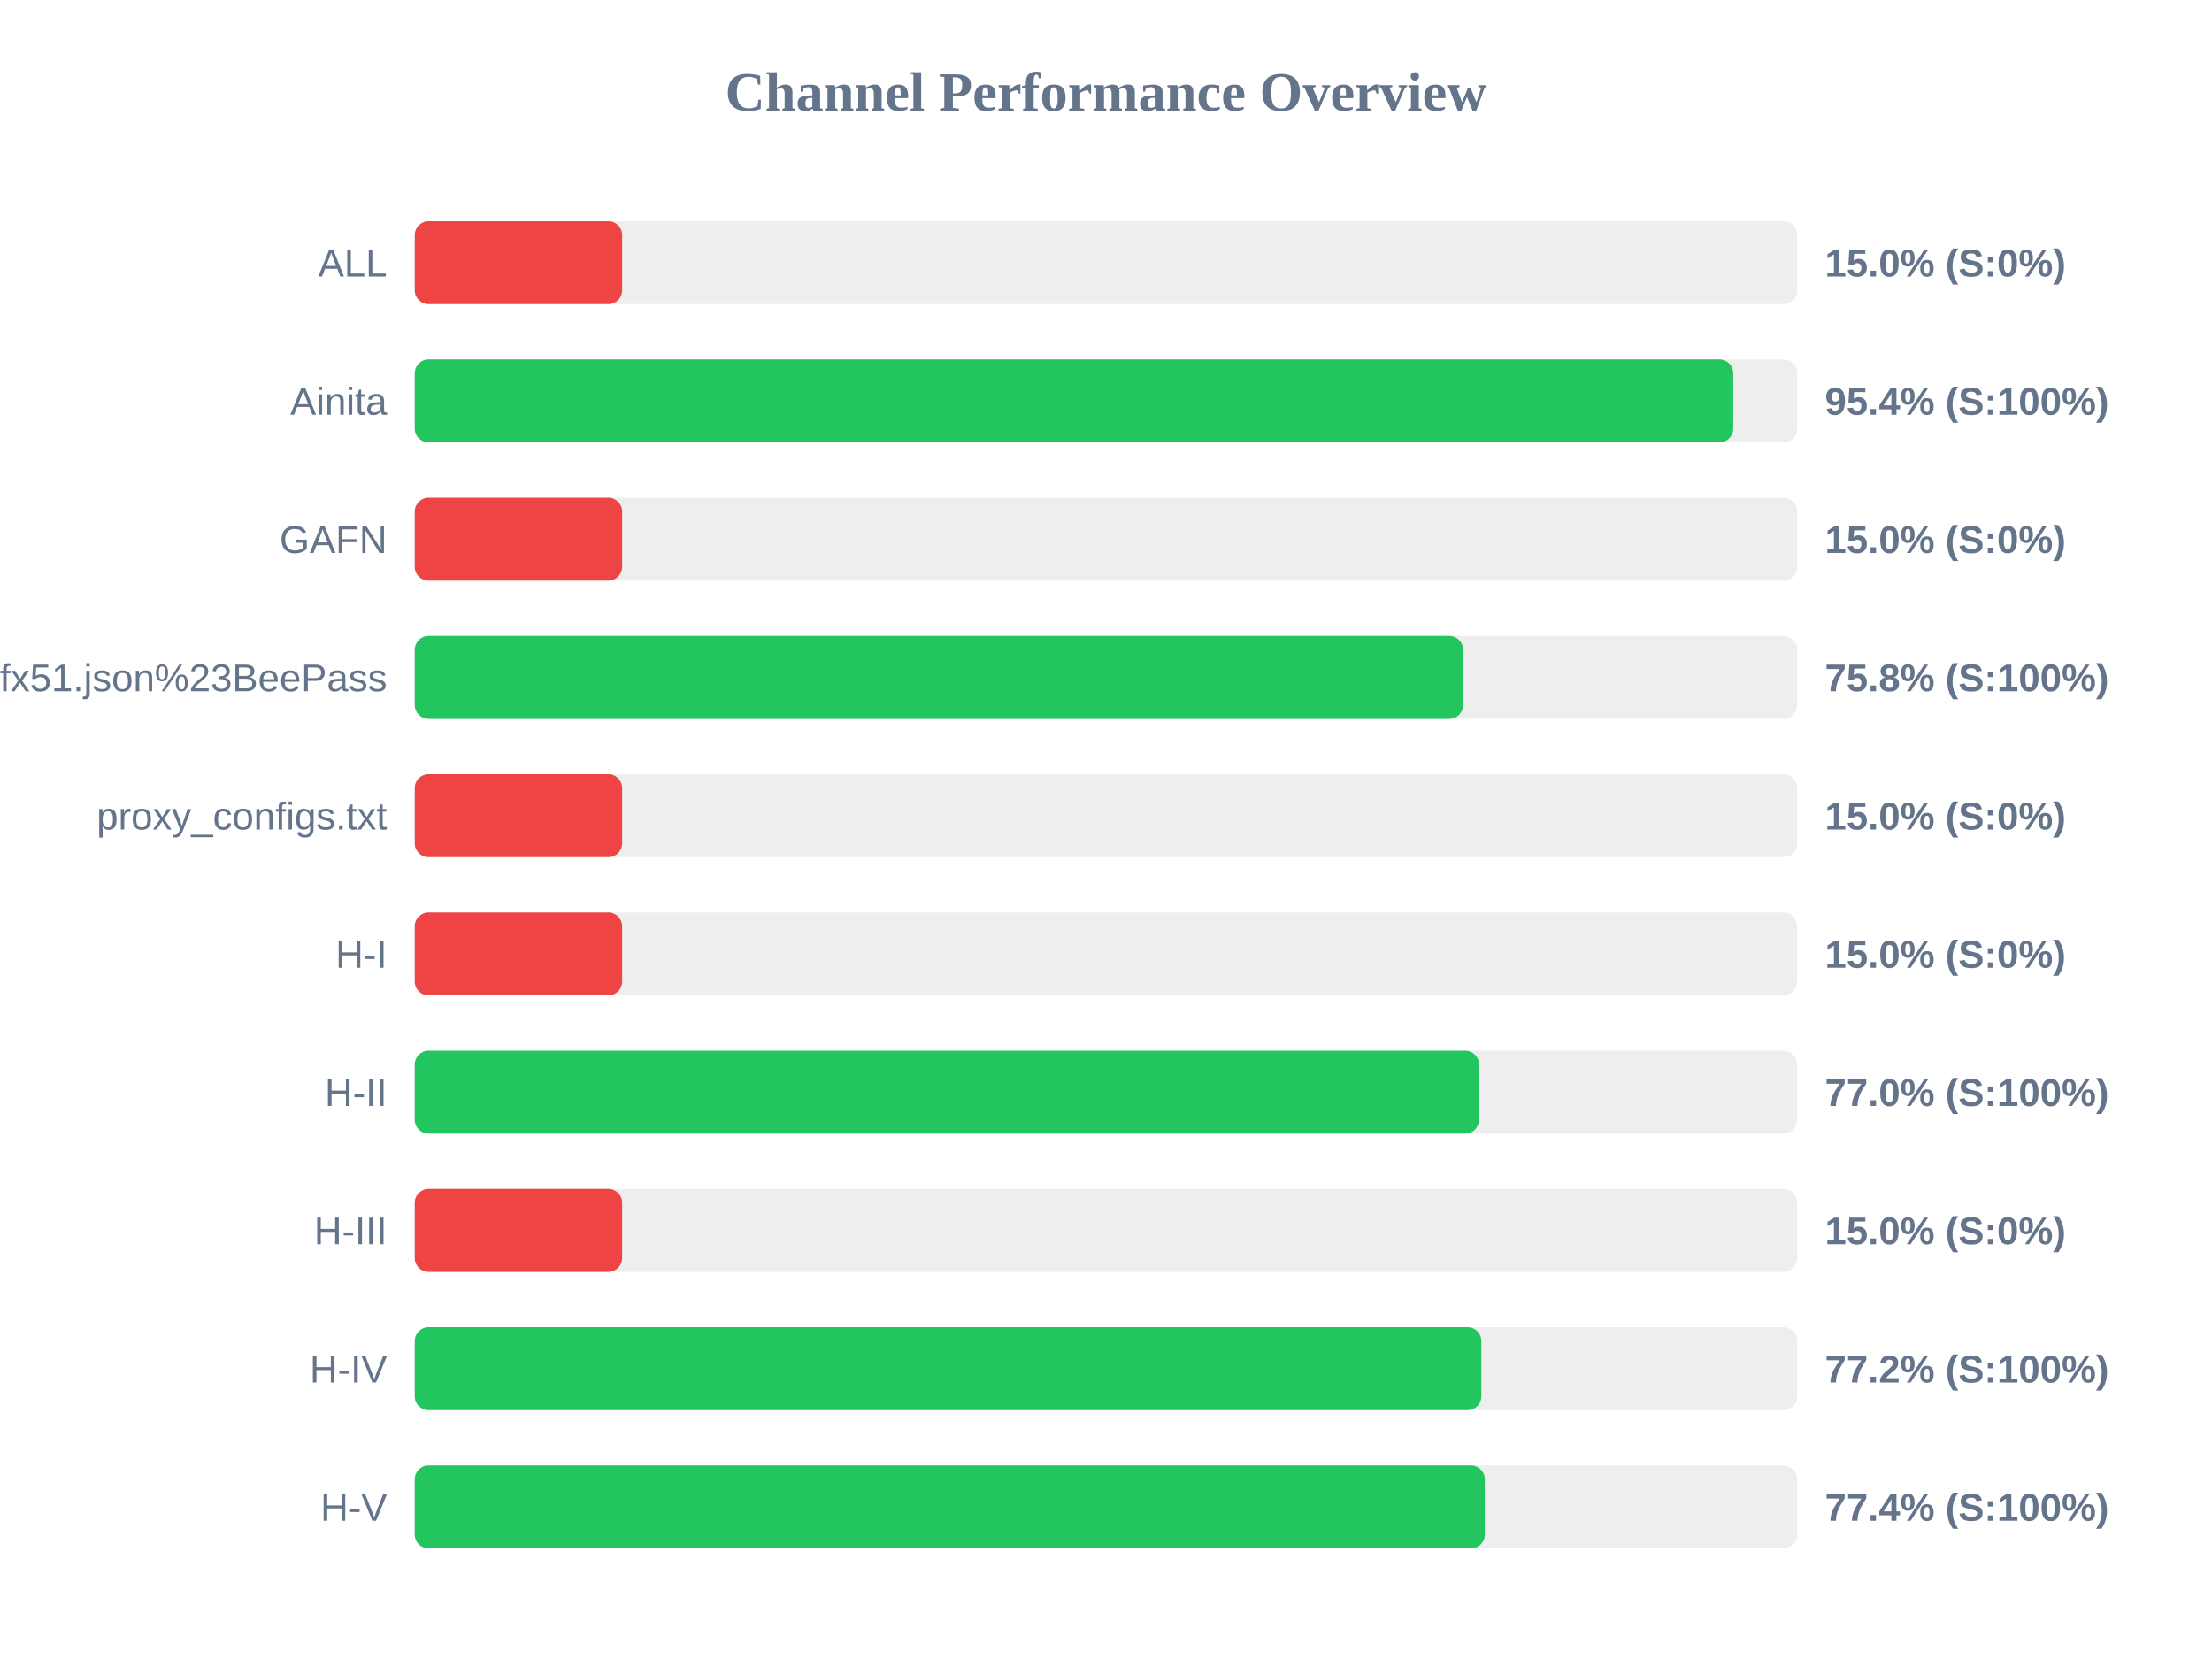
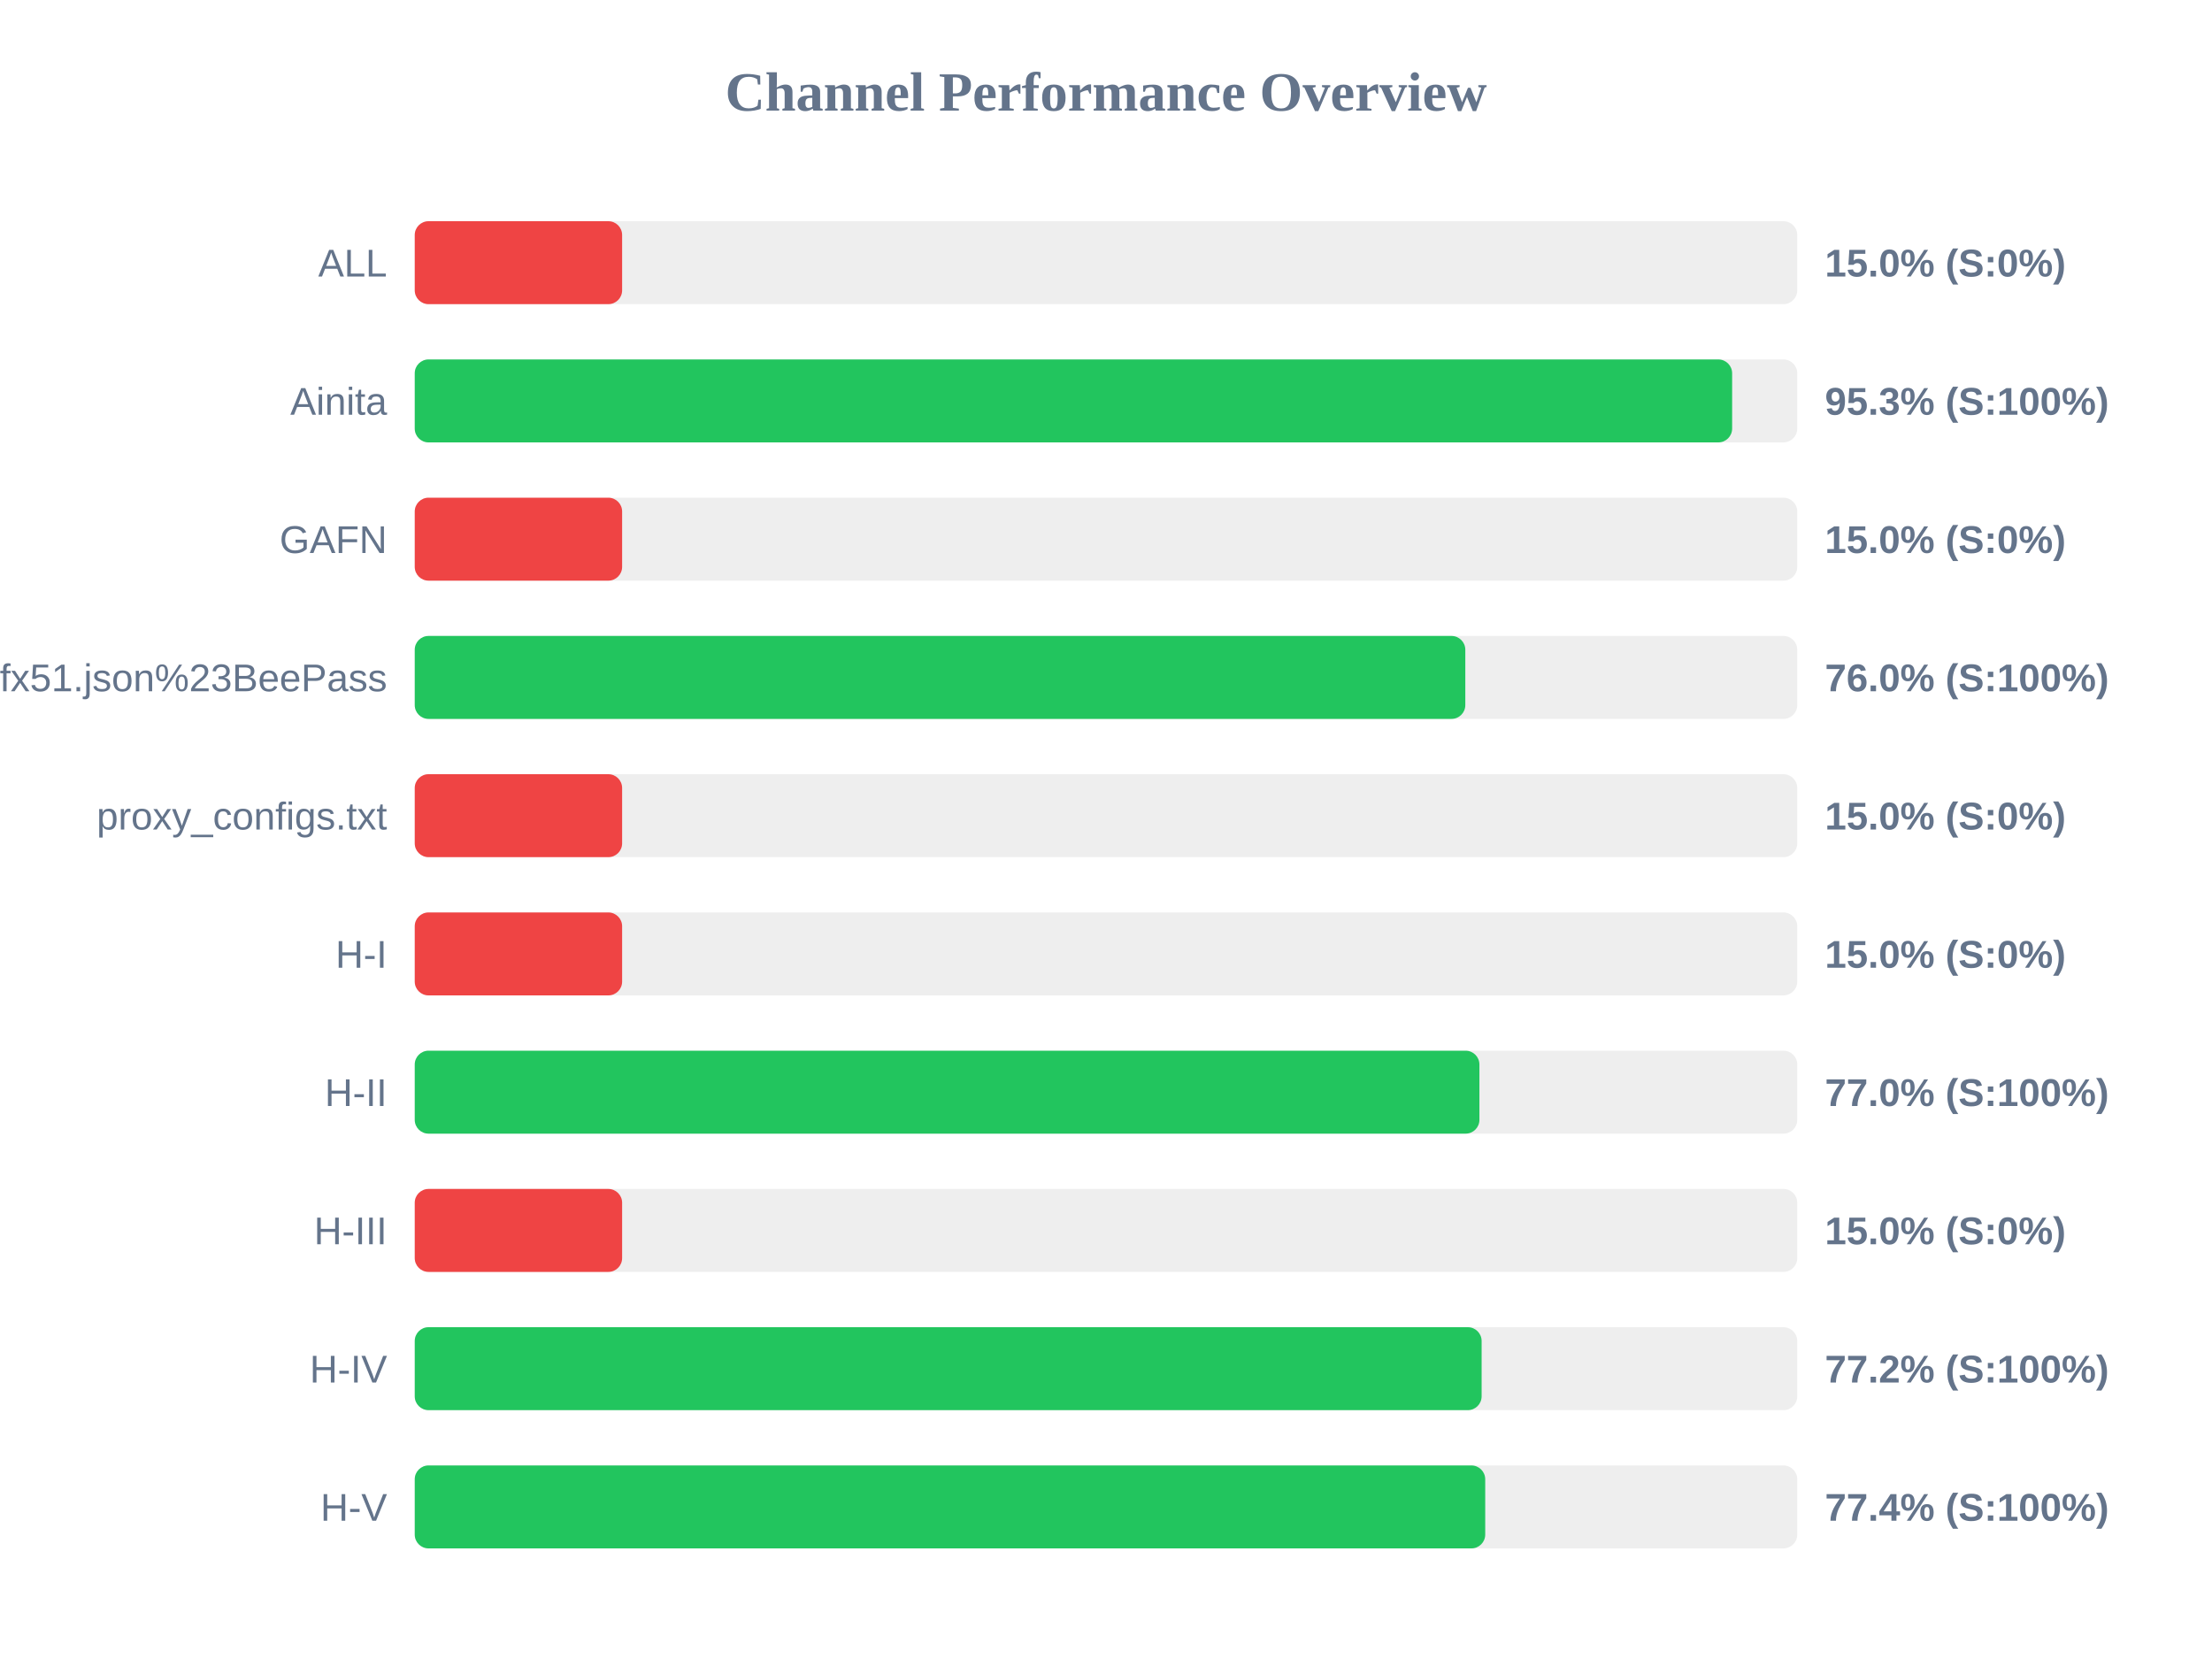
<svg xmlns="http://www.w3.org/2000/svg" width="800" height="600" version="1.1">
  <style>
        .row { font: 14px Arial; fill: #64748b; }
        .score { font: bold 14px Arial; fill: #64748b; }
    </style>
  <text x="400" y="40" text-anchor="middle" font-size="20px" font-weight="bold" fill="#64748b">Channel Performance Overview</text>
  <rect x="150" y="80" width="500" height="30" fill="#eee" rx="5" />
  <rect x="150" y="80" width="75.0" height="30" fill="#ef4444" rx="5" />
  <text x="140" y="100" text-anchor="end" class="row">ALL</text>
  <text x="660" y="100" text-anchor="start" class="score">15.0% (S:0%)</text>
  <rect x="150" y="130" width="500" height="30" fill="#eee" rx="5" />
-   <rect x="150" y="130" width="476.85" height="30" fill="#22c55e" rx="5" />
+   <rect x="150" y="130" width="476.45" height="30" fill="#22c55e" rx="5" />
  <text x="140" y="150" text-anchor="end" class="row">Ainita</text>
-   <text x="660" y="150" text-anchor="start" class="score">95.4% (S:100%)</text>
+   <text x="660" y="150" text-anchor="start" class="score">95.3% (S:100%)</text>
  <rect x="150" y="180" width="500" height="30" fill="#eee" rx="5" />
  <rect x="150" y="180" width="75.0" height="30" fill="#ef4444" rx="5" />
  <text x="140" y="200" text-anchor="end" class="row">GAFN</text>
  <text x="660" y="200" text-anchor="start" class="score">15.0% (S:0%)</text>
  <rect x="150" y="230" width="500" height="30" fill="#eee" rx="5" />
-   <rect x="150" y="230" width="379.15" height="30" fill="#22c55e" rx="5" />
+   <rect x="150" y="230" width="379.95" height="30" fill="#22c55e" rx="5" />
  <text x="140" y="250" text-anchor="end" class="row">sub?s=ssconf%3A%2F%2Fs3.amazonaws.com%2Fbeedynconprd%2Fzf38bv6oxi1nv3wfkpmxyfl8yj5fargza3foantoalu16vznl0ckxx7bgf1ufx51.json%23BeePass</text>
-   <text x="660" y="250" text-anchor="start" class="score">75.8% (S:100%)</text>
+   <text x="660" y="250" text-anchor="start" class="score">76.0% (S:100%)</text>
  <rect x="150" y="280" width="500" height="30" fill="#eee" rx="5" />
  <rect x="150" y="280" width="75.0" height="30" fill="#ef4444" rx="5" />
  <text x="140" y="300" text-anchor="end" class="row">proxy_configs.txt</text>
  <text x="660" y="300" text-anchor="start" class="score">15.0% (S:0%)</text>
  <rect x="150" y="330" width="500" height="30" fill="#eee" rx="5" />
  <rect x="150" y="330" width="75.0" height="30" fill="#ef4444" rx="5" />
  <text x="140" y="350" text-anchor="end" class="row">H-I</text>
  <text x="660" y="350" text-anchor="start" class="score">15.0% (S:0%)</text>
  <rect x="150" y="380" width="500" height="30" fill="#eee" rx="5" />
-   <rect x="150" y="380" width="384.9" height="30" fill="#22c55e" rx="5" />
+   <rect x="150" y="380" width="385.05" height="30" fill="#22c55e" rx="5" />
  <text x="140" y="400" text-anchor="end" class="row">H-II</text>
  <text x="660" y="400" text-anchor="start" class="score">77.0% (S:100%)</text>
  <rect x="150" y="430" width="500" height="30" fill="#eee" rx="5" />
  <rect x="150" y="430" width="75.0" height="30" fill="#ef4444" rx="5" />
  <text x="140" y="450" text-anchor="end" class="row">H-III</text>
  <text x="660" y="450" text-anchor="start" class="score">15.0% (S:0%)</text>
  <rect x="150" y="480" width="500" height="30" fill="#eee" rx="5" />
-   <rect x="150" y="480" width="385.75" height="30" fill="#22c55e" rx="5" />
+   <rect x="150" y="480" width="385.85" height="30" fill="#22c55e" rx="5" />
  <text x="140" y="500" text-anchor="end" class="row">H-IV</text>
  <text x="660" y="500" text-anchor="start" class="score">77.2% (S:100%)</text>
  <rect x="150" y="530" width="500" height="30" fill="#eee" rx="5" />
-   <rect x="150" y="530" width="387.0" height="30" fill="#22c55e" rx="5" />
+   <rect x="150" y="530" width="387.15" height="30" fill="#22c55e" rx="5" />
  <text x="140" y="550" text-anchor="end" class="row">H-V</text>
  <text x="660" y="550" text-anchor="start" class="score">77.4% (S:100%)</text>
</svg>
